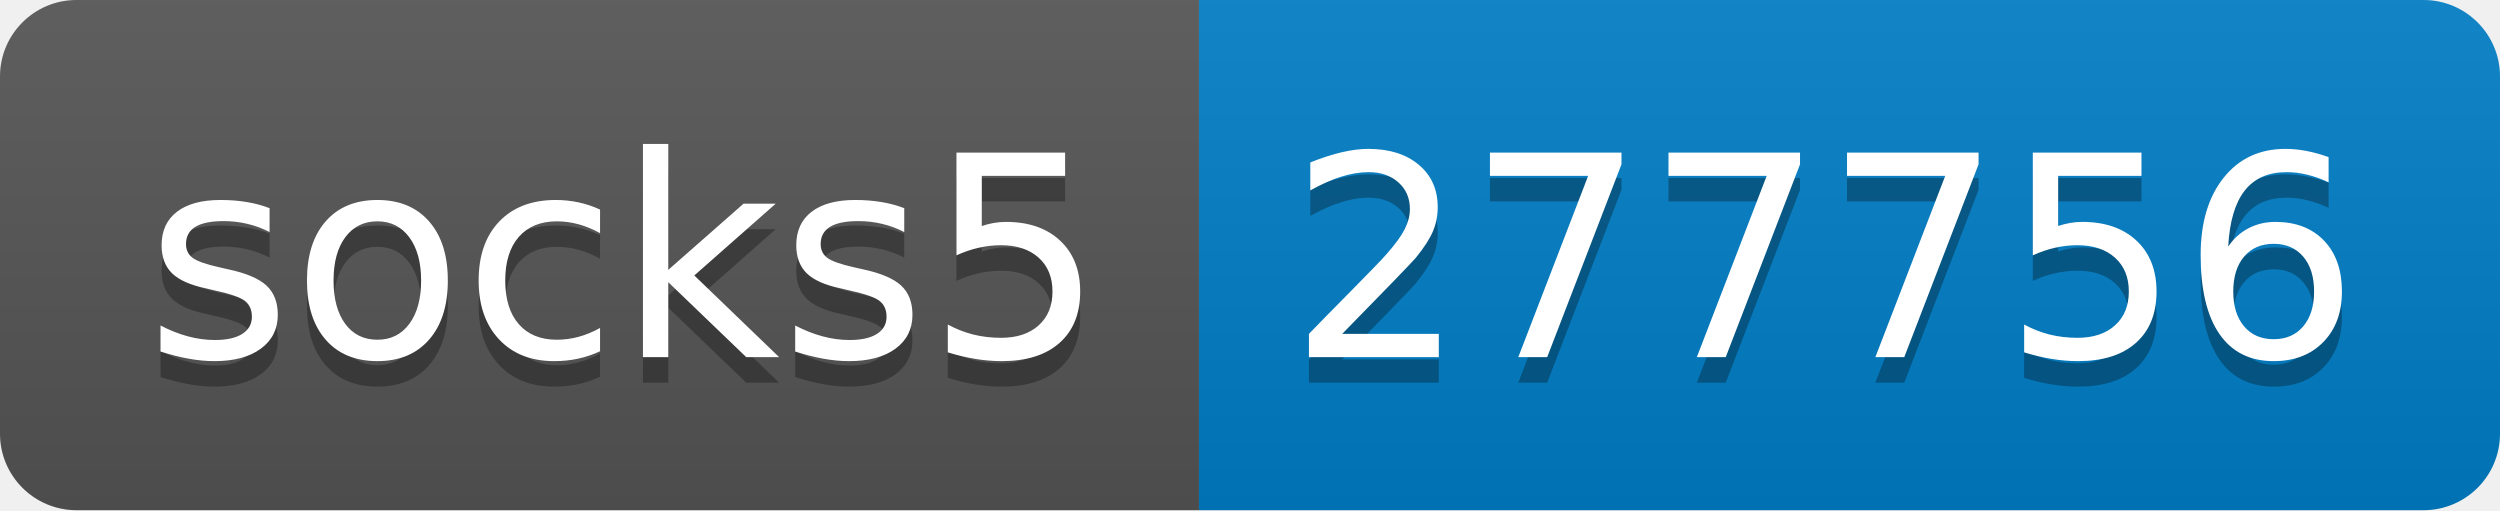
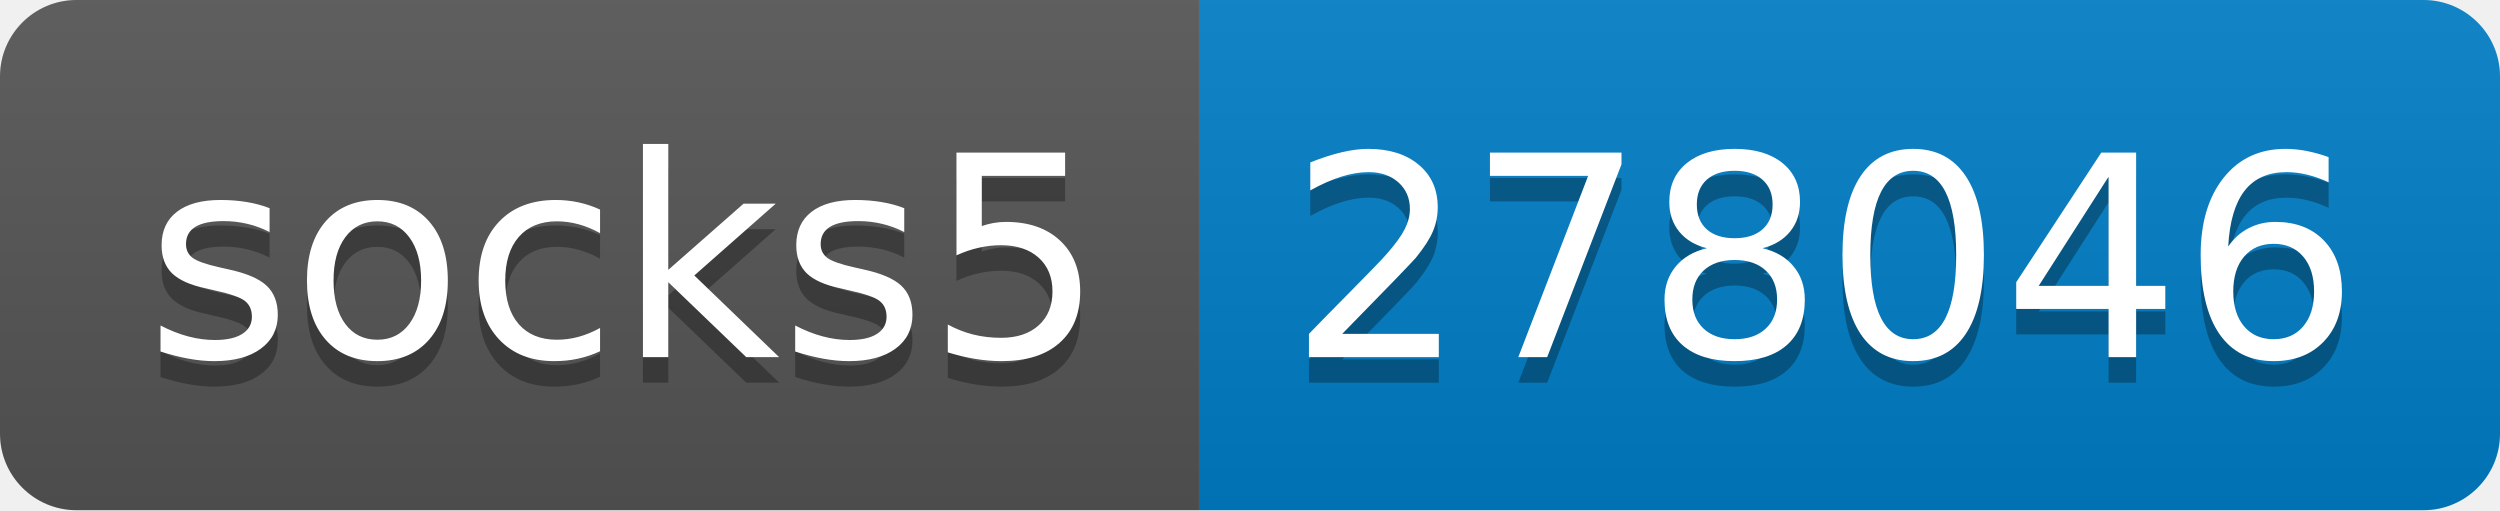
- <svg xmlns="http://www.w3.org/2000/svg" width="98" height="20" role="img" aria-label="socks5: 277756">
+ <svg xmlns="http://www.w3.org/2000/svg" width="98" height="20" role="img" aria-label="socks5: 278046">
  <linearGradient id="s" x2="0" y2="100%">
    <stop offset="0" stop-color="#bbb" stop-opacity=".1" />
    <stop offset="1" stop-opacity=".1" />
  </linearGradient>
  <clipPath id="r">
    <rect width="98" height="20" rx="3" fill="#fff" />
  </clipPath>
  <g clip-path="url(#r)">
    <rect width="47" height="20" fill="#555" />
    <rect x="47" width="51" height="20" fill="#007ec6" />
    <rect width="98" height="20" fill="url(#s)" />
  </g>
  <g fill="#fff" text-anchor="middle" font-family="Verdana,Geneva,DejaVu Sans,sans-serif" text-rendering="geometricPrecision" font-size="110">
    <text aria-hidden="true" x="245" y="150" fill="#010101" fill-opacity=".3" transform="scale(.1)" textLength="370">socks5</text>
    <text x="245" y="140" transform="scale(.1)" fill="#fff" textLength="370">socks5</text>
-     <text aria-hidden="true" x="715" y="150" fill="#010101" fill-opacity=".3" transform="scale(.1)" textLength="410">277756</text>
-     <text x="715" y="140" transform="scale(.1)" fill="#fff" textLength="410">277756</text>
+     <text aria-hidden="true" x="715" y="150" fill="#010101" fill-opacity=".3" transform="scale(.1)" textLength="410">278046</text>
+     <text x="715" y="140" transform="scale(.1)" fill="#fff" textLength="410">278046</text>
  </g>
</svg>
